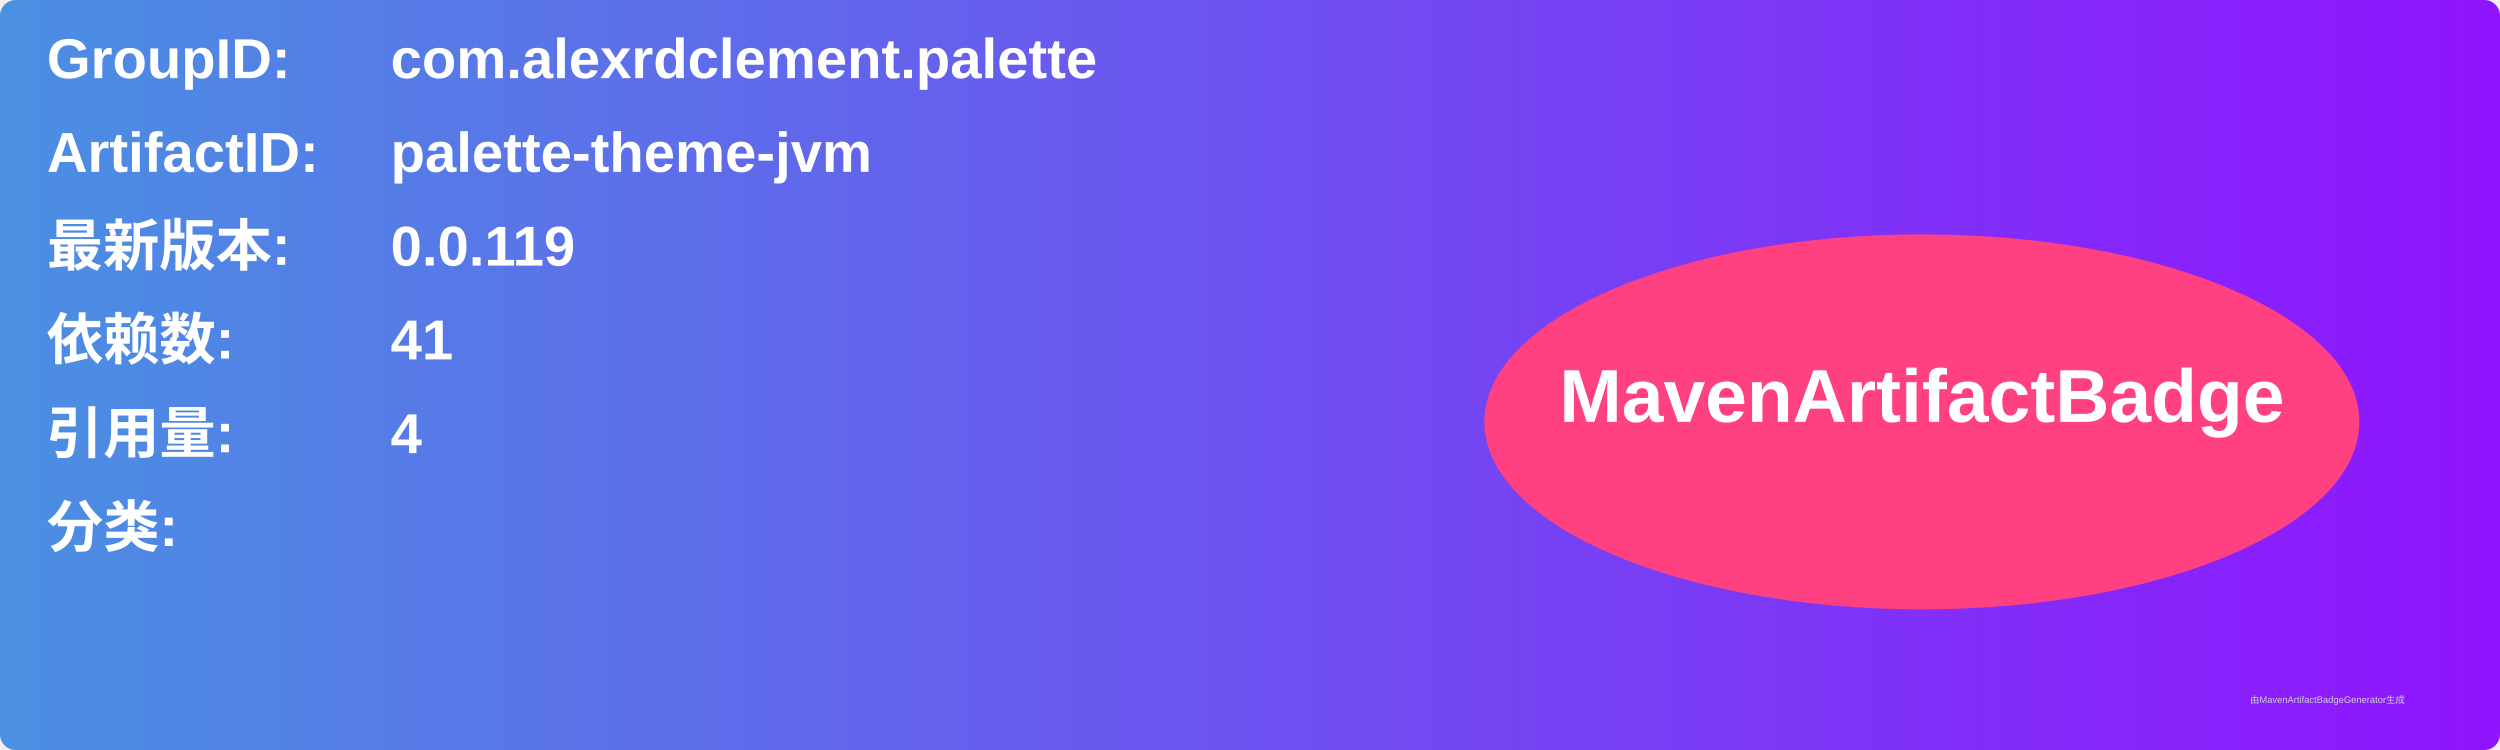
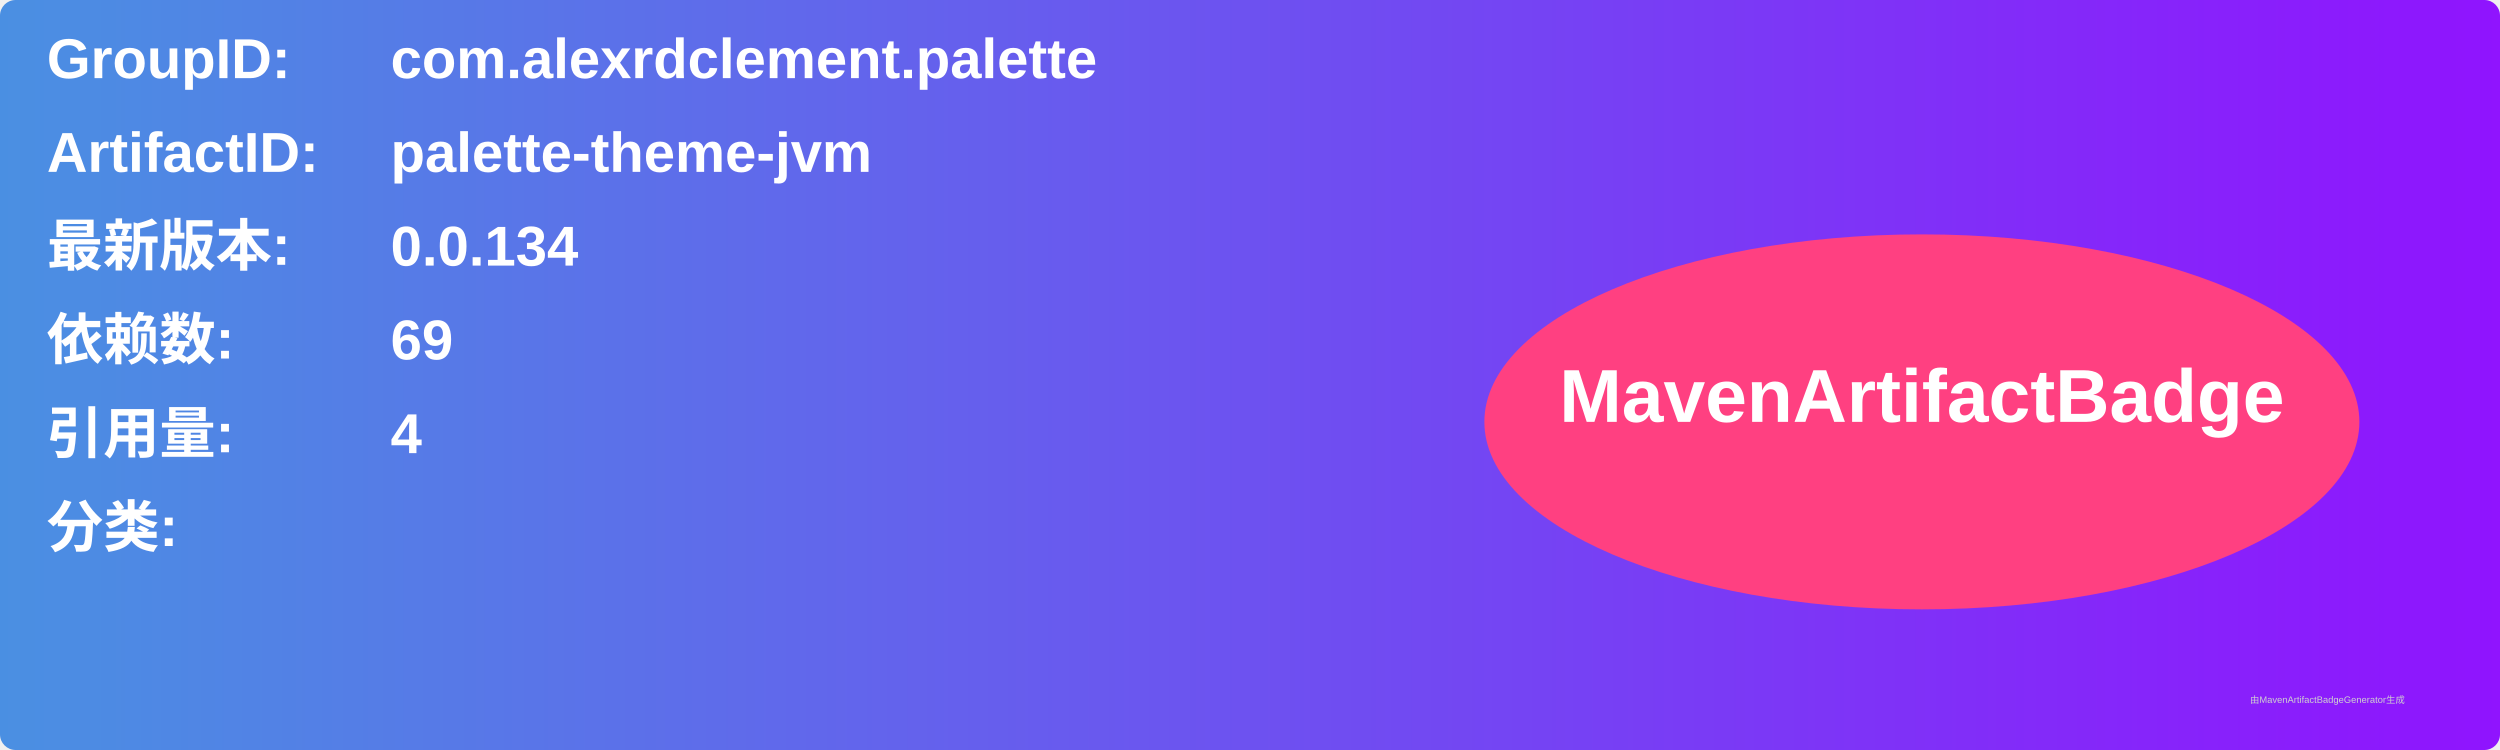
<svg xmlns="http://www.w3.org/2000/svg" width="800" height="240" viewBox="0 0 800 240">
  <linearGradient id="grad" x1="0%" y1="0%" x2="100%" y2="0%">
    <stop offset="0%" stop-color="#4a90e2" />
    <stop offset="100%" stop-color="#9013fe" />
  </linearGradient>
  <rect width="100%" height="100%" rx="5" ry="5" fill="url(#grad)" />
  <g transform="translate(15, 15)">
    <text x="0" y="10" font-family="Arial" font-size="18" fill="white" font-weight="bold" width="260">GroupID:</text>
    <text x="110" y="10" font-family="Arial" font-size="18" fill="white" font-weight="bold" width="460">com.alexrdclement.palette</text>
    <text x="0" y="40" font-family="Arial" font-size="18" fill="white" font-weight="bold" width="260">ArtifactID:</text>
    <text x="110" y="40" font-family="Arial" font-size="18" fill="white" font-weight="bold" width="460">palette-theme-jvm</text>
    <text x="0" y="70" font-family="Arial" font-size="18" fill="white" font-weight="bold">最新版本:</text>
    <text x="110" y="70" font-family="Arial" font-size="18" fill="white" font-weight="bold">
-       <tspan font-weight="bold">0.0.119</tspan>
+       <tspan font-weight="bold">0.0.134</tspan>
    </text>
    <text x="0" y="100" font-family="Arial" font-size="18" fill="white" font-weight="bold">依赖数: </text>
    <text x="110" y="100" font-family="Arial" font-size="18" fill="white">
-       <tspan font-weight="bold">41</tspan>
+       <tspan font-weight="bold">69</tspan>
    </text>
    <text x="0" y="130" font-family="Arial" font-size="18" fill="white" font-weight="bold">引用量: </text>
    <text x="110" y="130" font-family="Arial" font-size="18" fill="white">
      <tspan font-weight="bold">4</tspan>
    </text>
    <text x="0" y="160" font-family="Arial" font-size="18" fill="white" font-weight="bold">分类:</text>
    <text x="10" y="190" font-family="Arial" font-size="10" fill="white">
      <tspan font-weight="bold" />
    </text>
    <ellipse cx="600" cy="120" rx="140" ry="60" fill="#ff4081" />
    <text x="600" y="120" text-anchor="middle" font-family="Arial" font-size="24" fill="white" font-weight="bold">MavenArtifactBadge</text>
  </g>
  <text x="720" y="225" font-family="Arial" font-size="3" fill="#d0d0d0">由MavenArtifactBadgeGenerator生成</text>
</svg>
